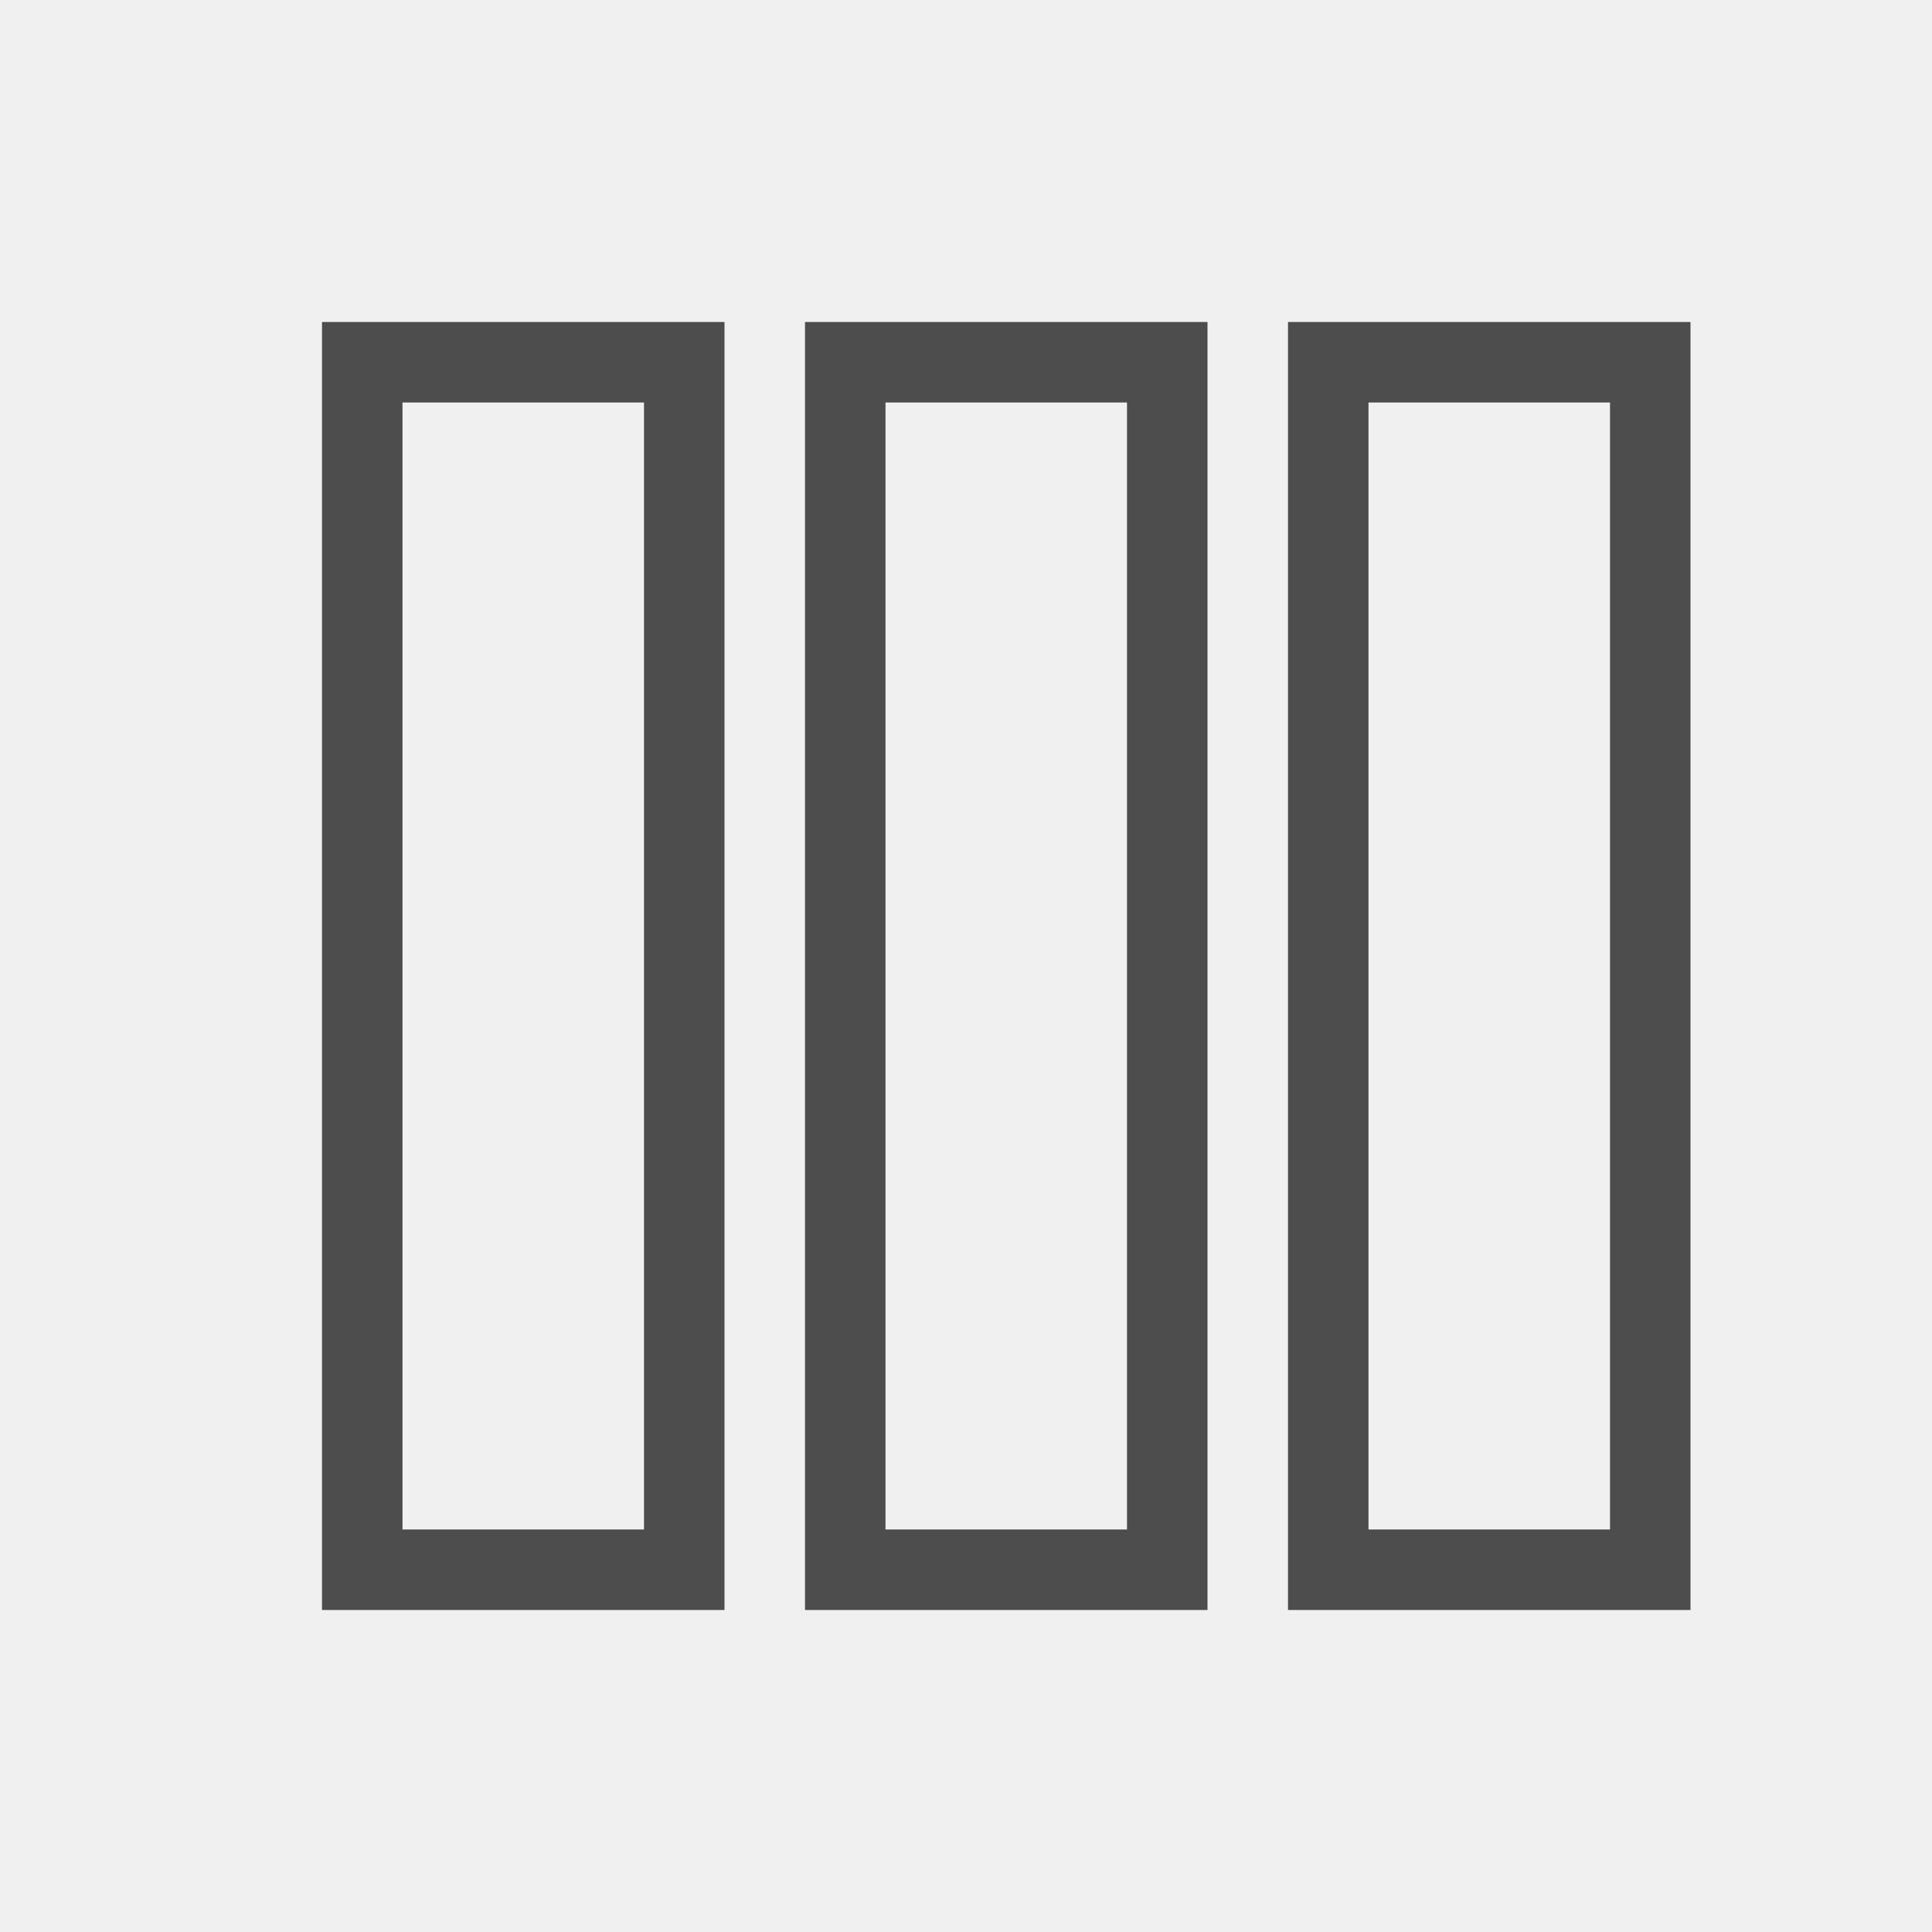
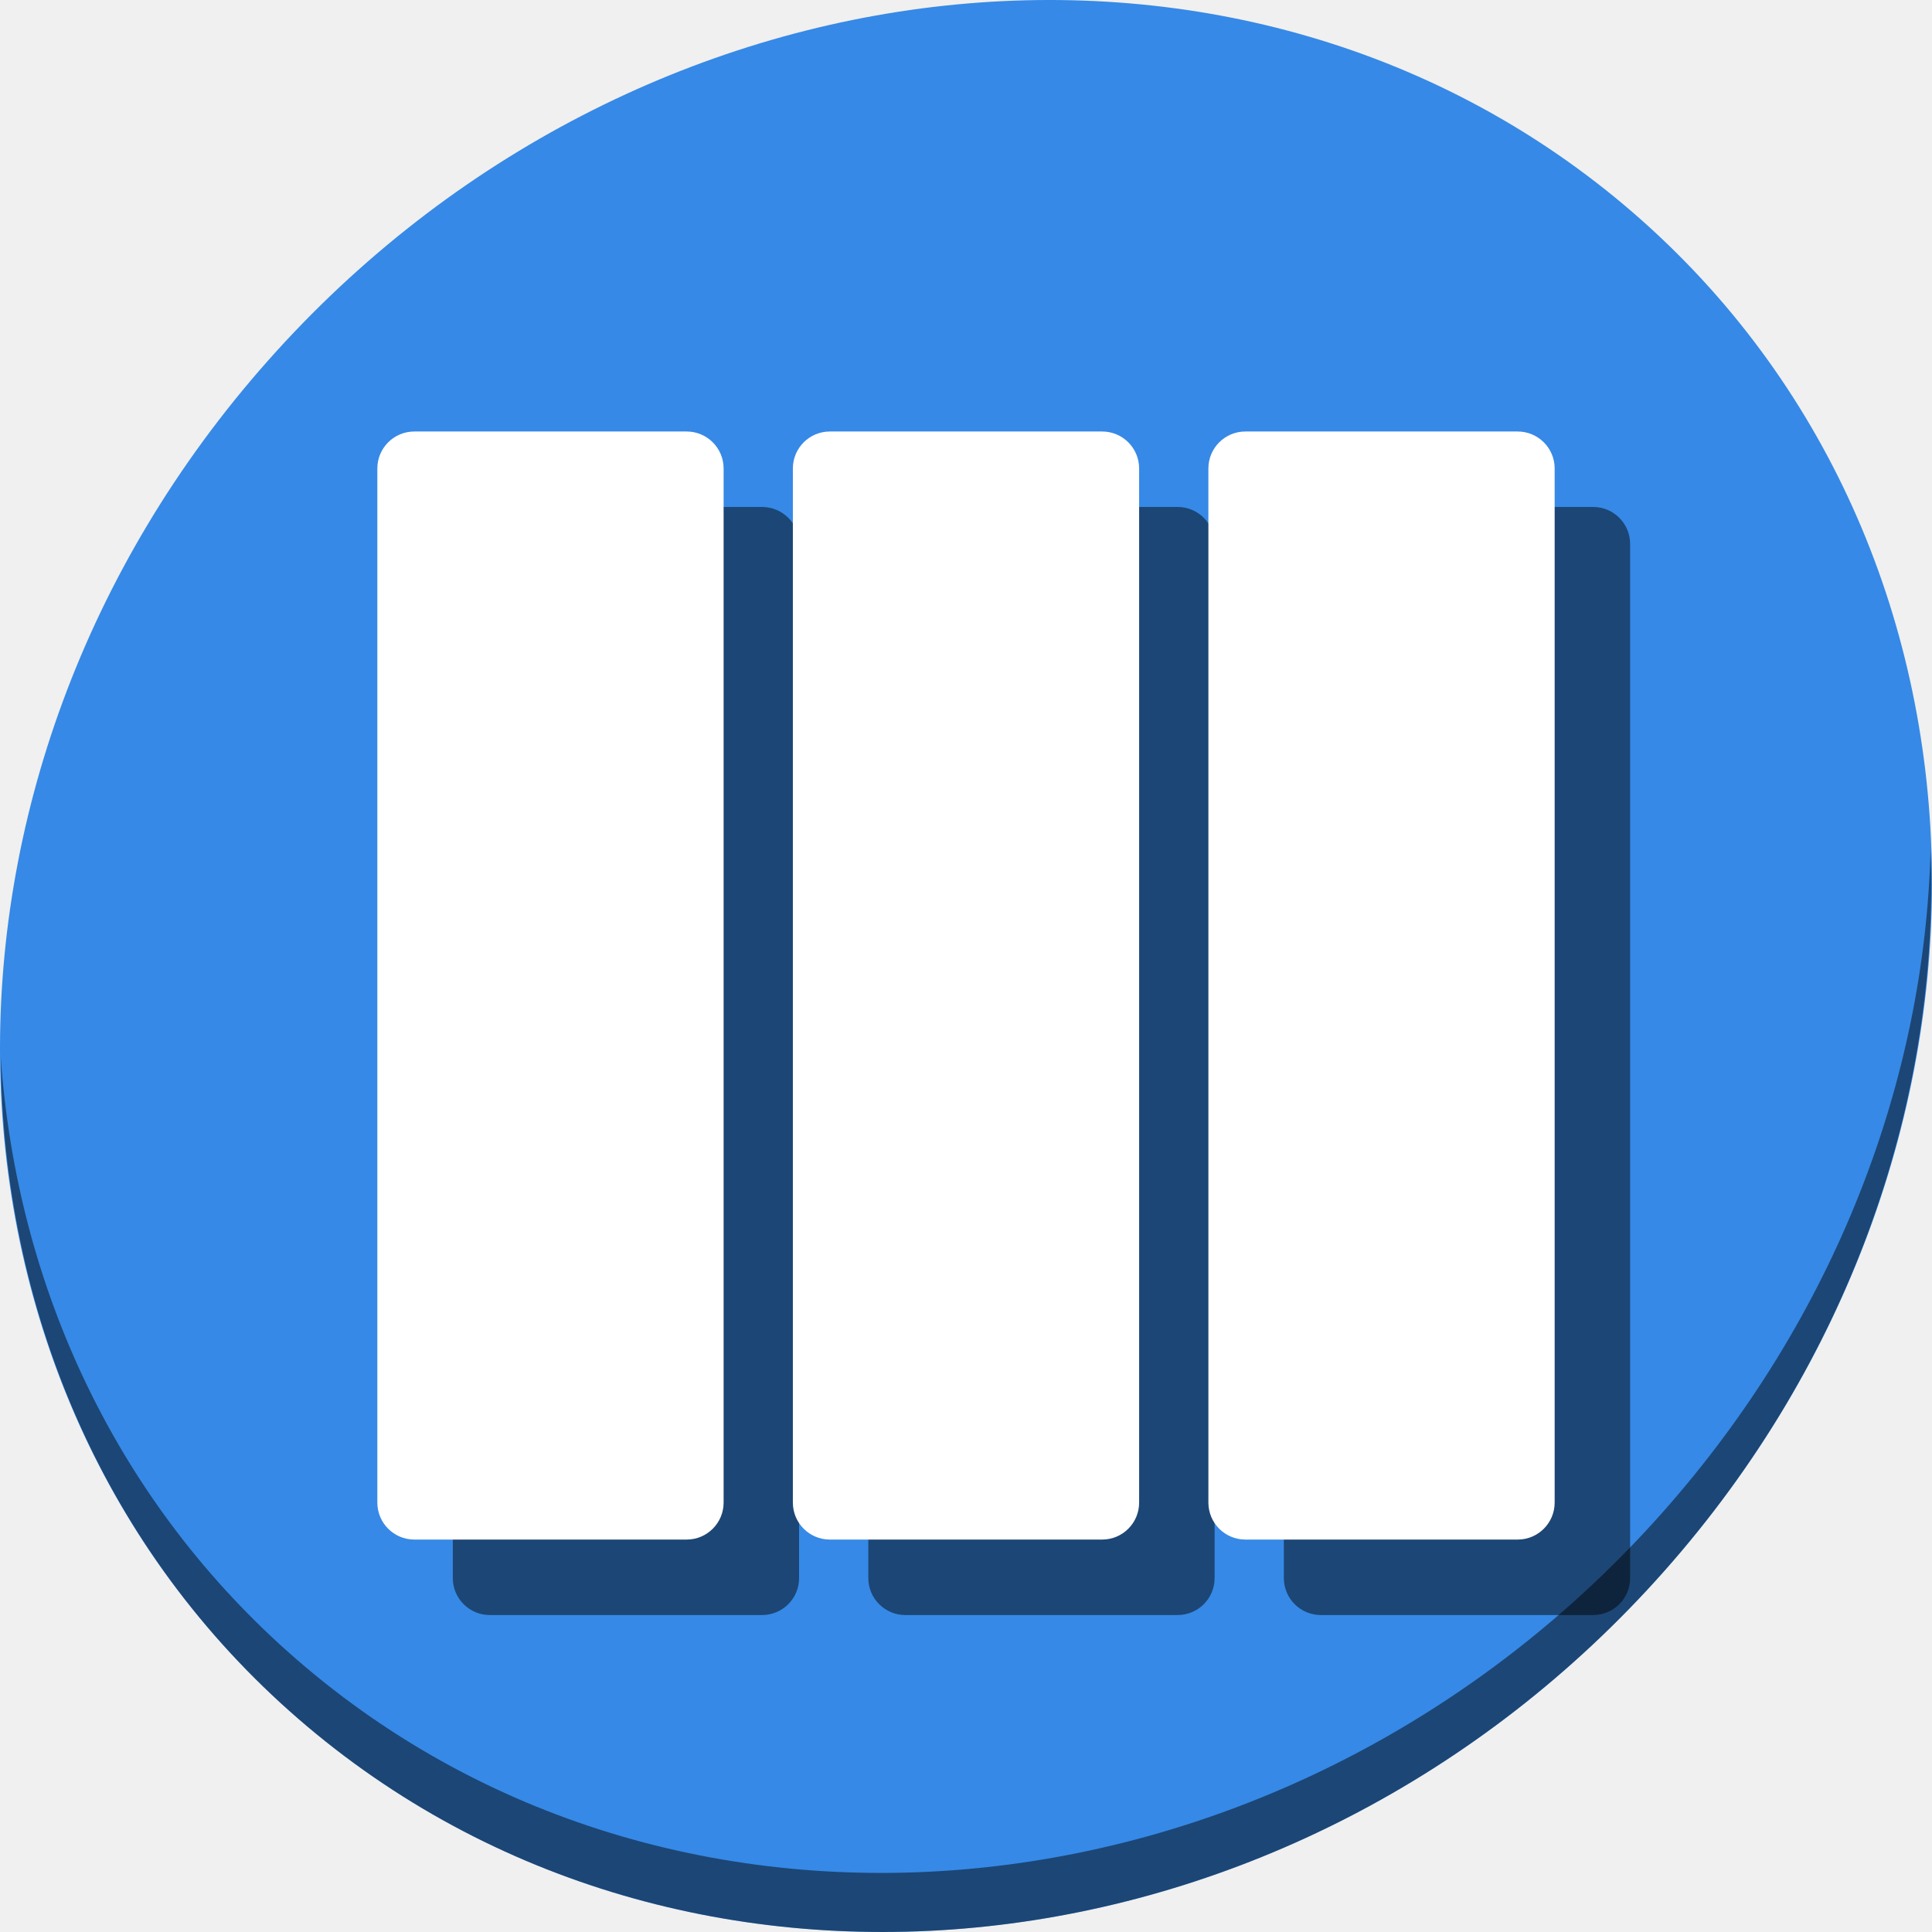
- <svg xmlns="http://www.w3.org/2000/svg" viewBox="0 0 24 24">
+ <svg xmlns="http://www.w3.org/2000/svg" viewBox="0 0 64 64" version="1.1" id="svg6" width="64" height="64">
  <defs id="defs3051">
    <style type="text/css" id="current-color-scheme">
      .ColorScheme-Text {
        color:#4d4d4d;
      }
      </style>
  </defs>
-   <path style="fill:currentColor;fill-opacity:1;stroke:none" d="M 4 4 L 4 20 L 9 20 L 9 4 L 4 4 z M 10 4 L 10 20 L 15 20 L 15 4 L 10 4 z M 16 4 L 16 20 L 21 20 L 21 4 L 16 4 z M 5 5 L 8 5 L 8 19 L 5 19 L 5 5 z M 11 5 L 14 5 L 14 19 L 11 19 L 11 5 z M 17 5 L 20 5 L 20 19 L 17 19 L 17 5 z " class="ColorScheme-Text" />
+   <g id="g918" transform="matrix(0.125,0,0,0.125,-1.6056034e-7,56)">
+     <path id="path850" d="m 432.913,-391.526 c 102.193,88.575 105.827,249.7 8.117,359.899 C 343.32,78.572 181.28,96.101 79.087,7.526 -23.106,-81.049 -26.74,-242.174 70.97,-352.373 168.68,-462.572 330.72,-480.101 432.913,-391.526 Z" style="fill:#3689e6;fill-opacity:1;stroke-width:11.11" />
+     <path id="path852" d="M 511.636,-223.096 C 510.084,-161.785 486.474,-98.942 440.669,-47.282 342.959,62.917 180.919,80.446 78.726,-8.129 30.827,-49.644 4.497,-107.077 0.194,-167.771 0.799,-101.415 27.117,-37.518 79.079,7.519 181.272,96.094 343.32,78.556 441.022,-31.634 490.727,-87.692 514.027,-156.925 511.636,-223.096 Z" style="opacity:1;fill:#000000;fill-opacity:0.49;stroke-width:11.11" />
+     <g style="fill:#000000;fill-opacity:0.49" transform="translate(20,20)" id="g906">
+       <rect ry="9.797" y="-333.647" x="100" height="293.647" width="91.765" id="rect900" style="opacity:1;fill:#000000;fill-opacity:0.49;stroke:none;stroke-width:25;stroke-miterlimit:4;stroke-dasharray:none;stroke-dashoffset:0;stroke-opacity:1" />
+       <rect style="opacity:1;fill:#000000;fill-opacity:0.49;stroke:none;stroke-width:25;stroke-miterlimit:4;stroke-dasharray:none;stroke-dashoffset:0;stroke-opacity:1" id="rect902" width="91.765" height="293.647" x="210.118" y="-333.647" ry="9.797" />
+       <rect ry="9.797" y="-333.647" x="320.235" height="293.647" width="91.765" id="rect904" style="opacity:1;fill:#000000;fill-opacity:0.49;stroke:none;stroke-width:25;stroke-miterlimit:4;stroke-dasharray:none;stroke-dashoffset:0;stroke-opacity:1" />
+     </g>
+     <g id="g898">
+       <rect style="opacity:1;fill:#ffffff;fill-opacity:1;stroke:none;stroke-width:25;stroke-miterlimit:4;stroke-dasharray:none;stroke-dashoffset:0;stroke-opacity:1" id="rect81" width="91.765" height="293.647" x="100" y="-333.647" ry="9.797" />
+       <rect ry="9.797" y="-333.647" x="210.118" height="293.647" width="91.765" id="rect83" style="opacity:1;fill:#ffffff;fill-opacity:1;stroke:none;stroke-width:25;stroke-miterlimit:4;stroke-dasharray:none;stroke-dashoffset:0;stroke-opacity:1" />
+       <rect style="opacity:1;fill:#ffffff;fill-opacity:1;stroke:none;stroke-width:25;stroke-miterlimit:4;stroke-dasharray:none;stroke-dashoffset:0;stroke-opacity:1" id="rect85" width="91.765" height="293.647" x="320.235" y="-333.647" ry="9.797" />
+     </g>
+   </g>
</svg>
